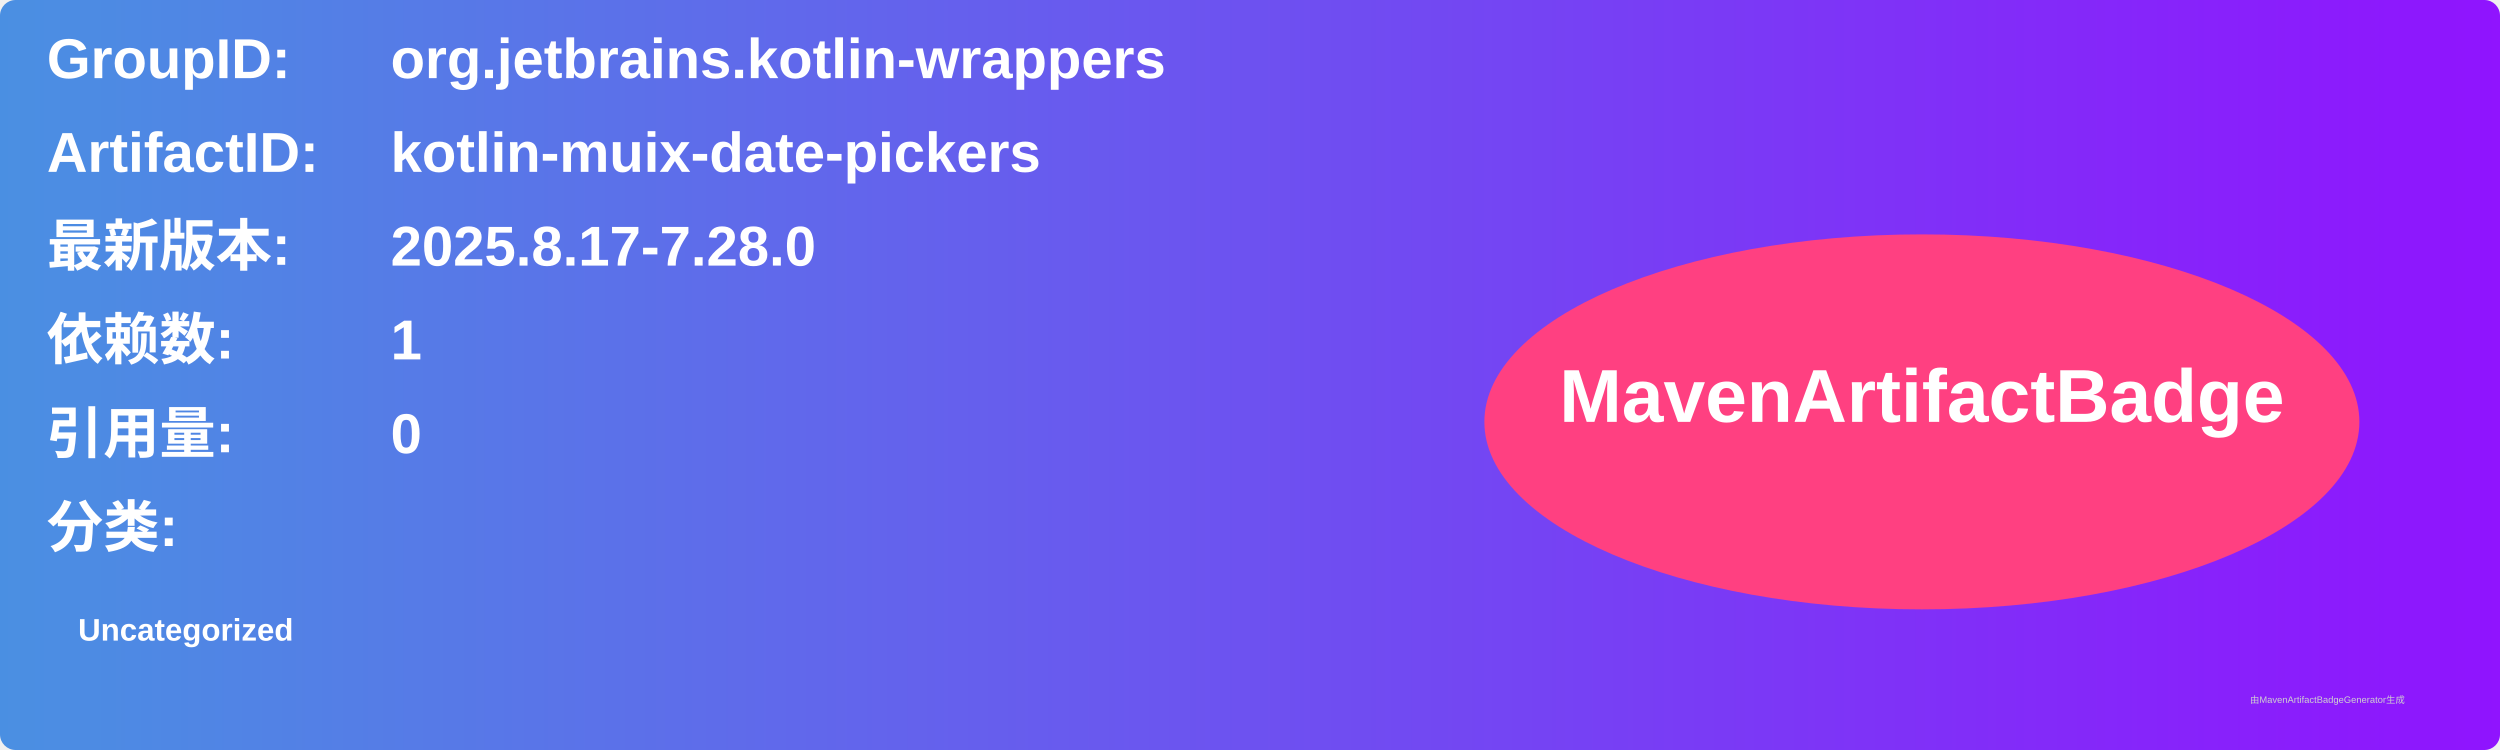
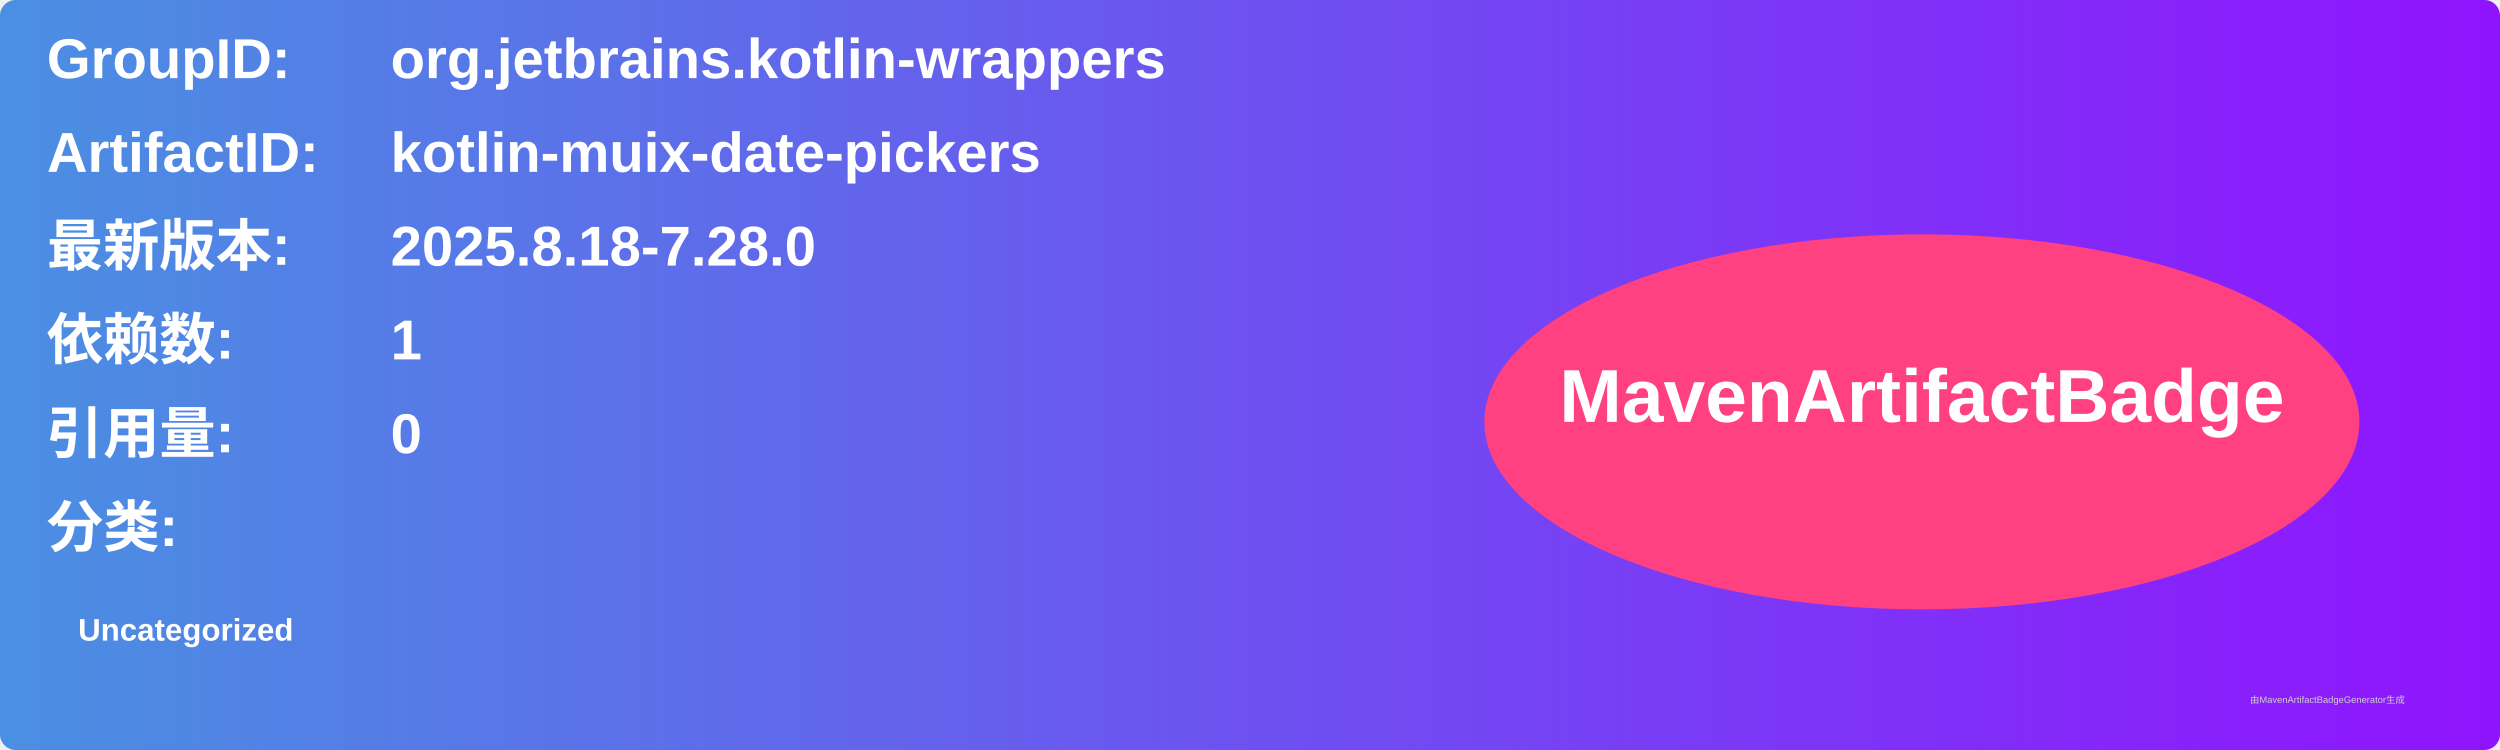
<svg xmlns="http://www.w3.org/2000/svg" width="800" height="240" viewBox="0 0 800 240">
  <linearGradient id="grad" x1="0%" y1="0%" x2="100%" y2="0%">
    <stop offset="0%" stop-color="#4a90e2" />
    <stop offset="100%" stop-color="#9013fe" />
  </linearGradient>
  <rect width="100%" height="100%" rx="5" ry="5" fill="url(#grad)" />
  <g transform="translate(15, 15)">
    <text x="0" y="10" font-family="Arial" font-size="18" fill="white" font-weight="bold" width="260">GroupID:</text>
    <text x="110" y="10" font-family="Arial" font-size="18" fill="white" font-weight="bold" width="460">org.jetbrains.kotlin-wrappers</text>
    <text x="0" y="40" font-family="Arial" font-size="18" fill="white" font-weight="bold" width="260">ArtifactID:</text>
    <text x="110" y="40" font-family="Arial" font-size="18" fill="white" font-weight="bold" width="460">kotlin-muix-date-pickers</text>
    <text x="0" y="70" font-family="Arial" font-size="18" fill="white" font-weight="bold">最新版本:</text>
    <text x="110" y="70" font-family="Arial" font-size="18" fill="white" font-weight="bold">
-       <tspan font-weight="bold">2025.8.17-7.28.0</tspan>
+       <tspan font-weight="bold">2025.8.18-7.28.0</tspan>
    </text>
    <text x="0" y="100" font-family="Arial" font-size="18" fill="white" font-weight="bold">依赖数: </text>
    <text x="110" y="100" font-family="Arial" font-size="18" fill="white">
      <tspan font-weight="bold">1</tspan>
    </text>
    <text x="0" y="130" font-family="Arial" font-size="18" fill="white" font-weight="bold">引用量: </text>
    <text x="110" y="130" font-family="Arial" font-size="18" fill="white">
      <tspan font-weight="bold">0</tspan>
    </text>
    <text x="0" y="160" font-family="Arial" font-size="18" fill="white" font-weight="bold">分类:</text>
    <text x="10" y="190" font-family="Arial" font-size="10" fill="white">
      <tspan font-weight="bold">Uncategorized</tspan>
    </text>
    <ellipse cx="600" cy="120" rx="140" ry="60" fill="#ff4081" />
    <text x="600" y="120" text-anchor="middle" font-family="Arial" font-size="24" fill="white" font-weight="bold">MavenArtifactBadge</text>
  </g>
  <text x="720" y="225" font-family="Arial" font-size="3" fill="#d0d0d0">由MavenArtifactBadgeGenerator生成</text>
</svg>
